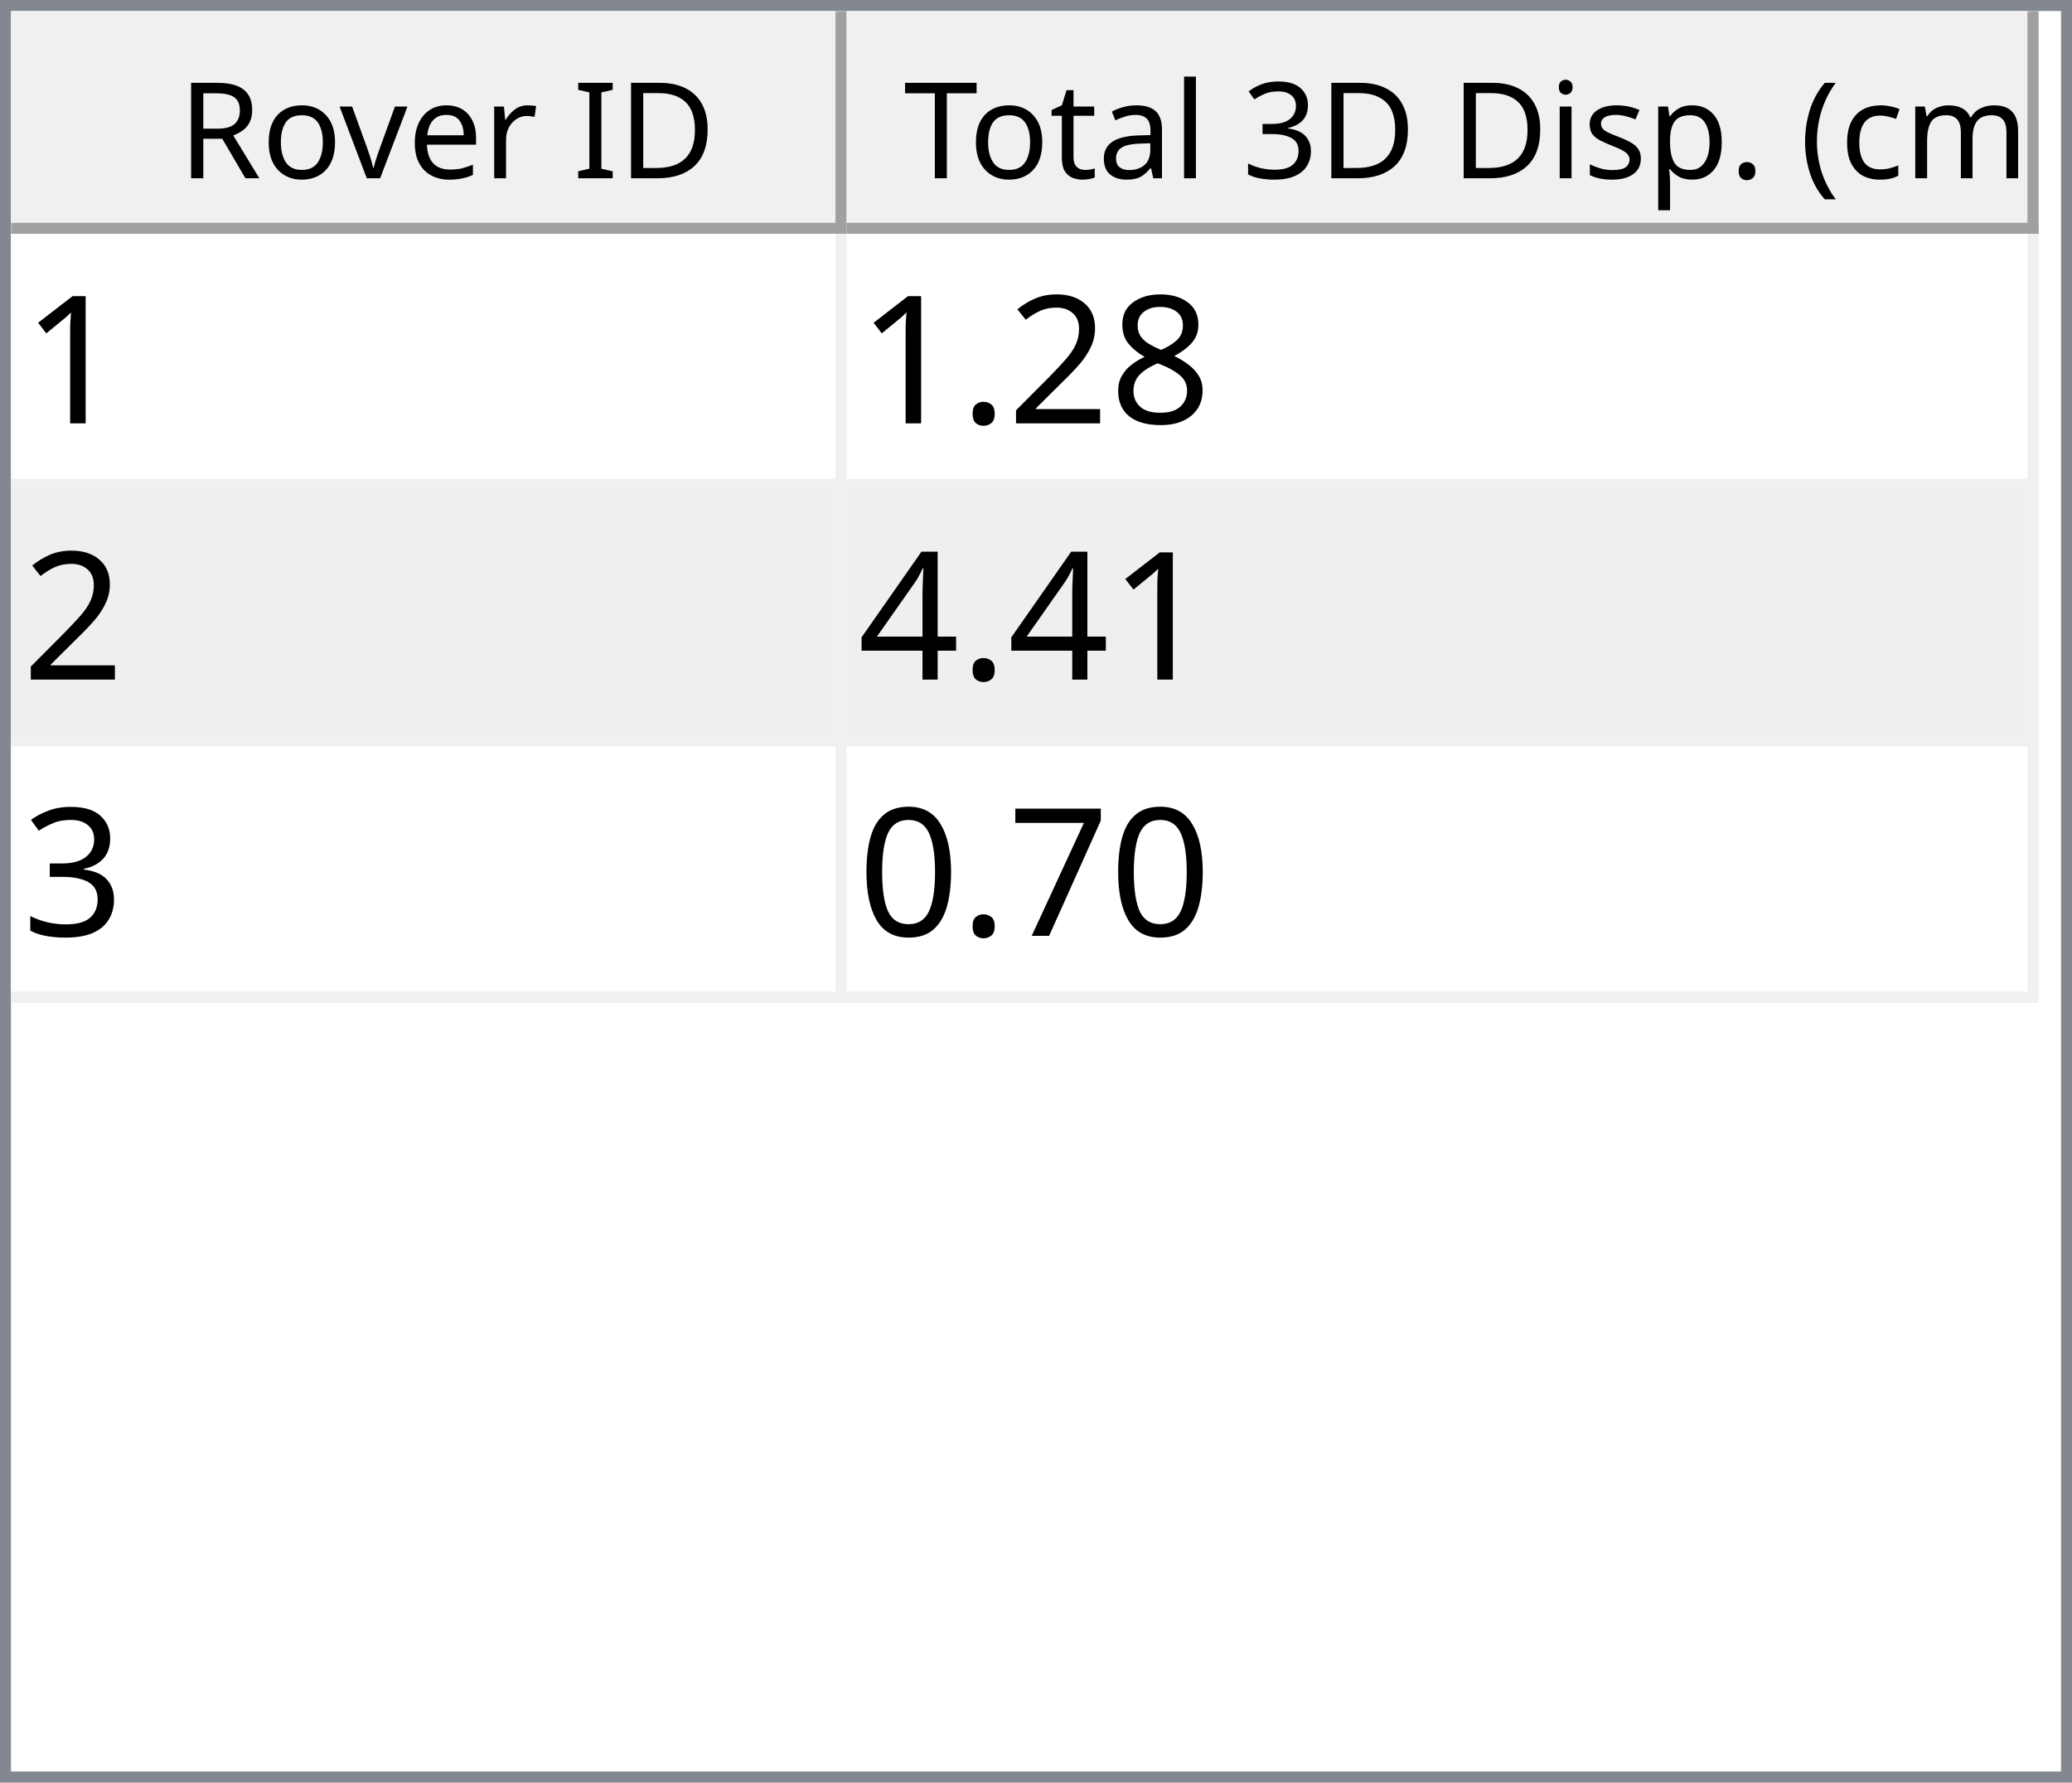
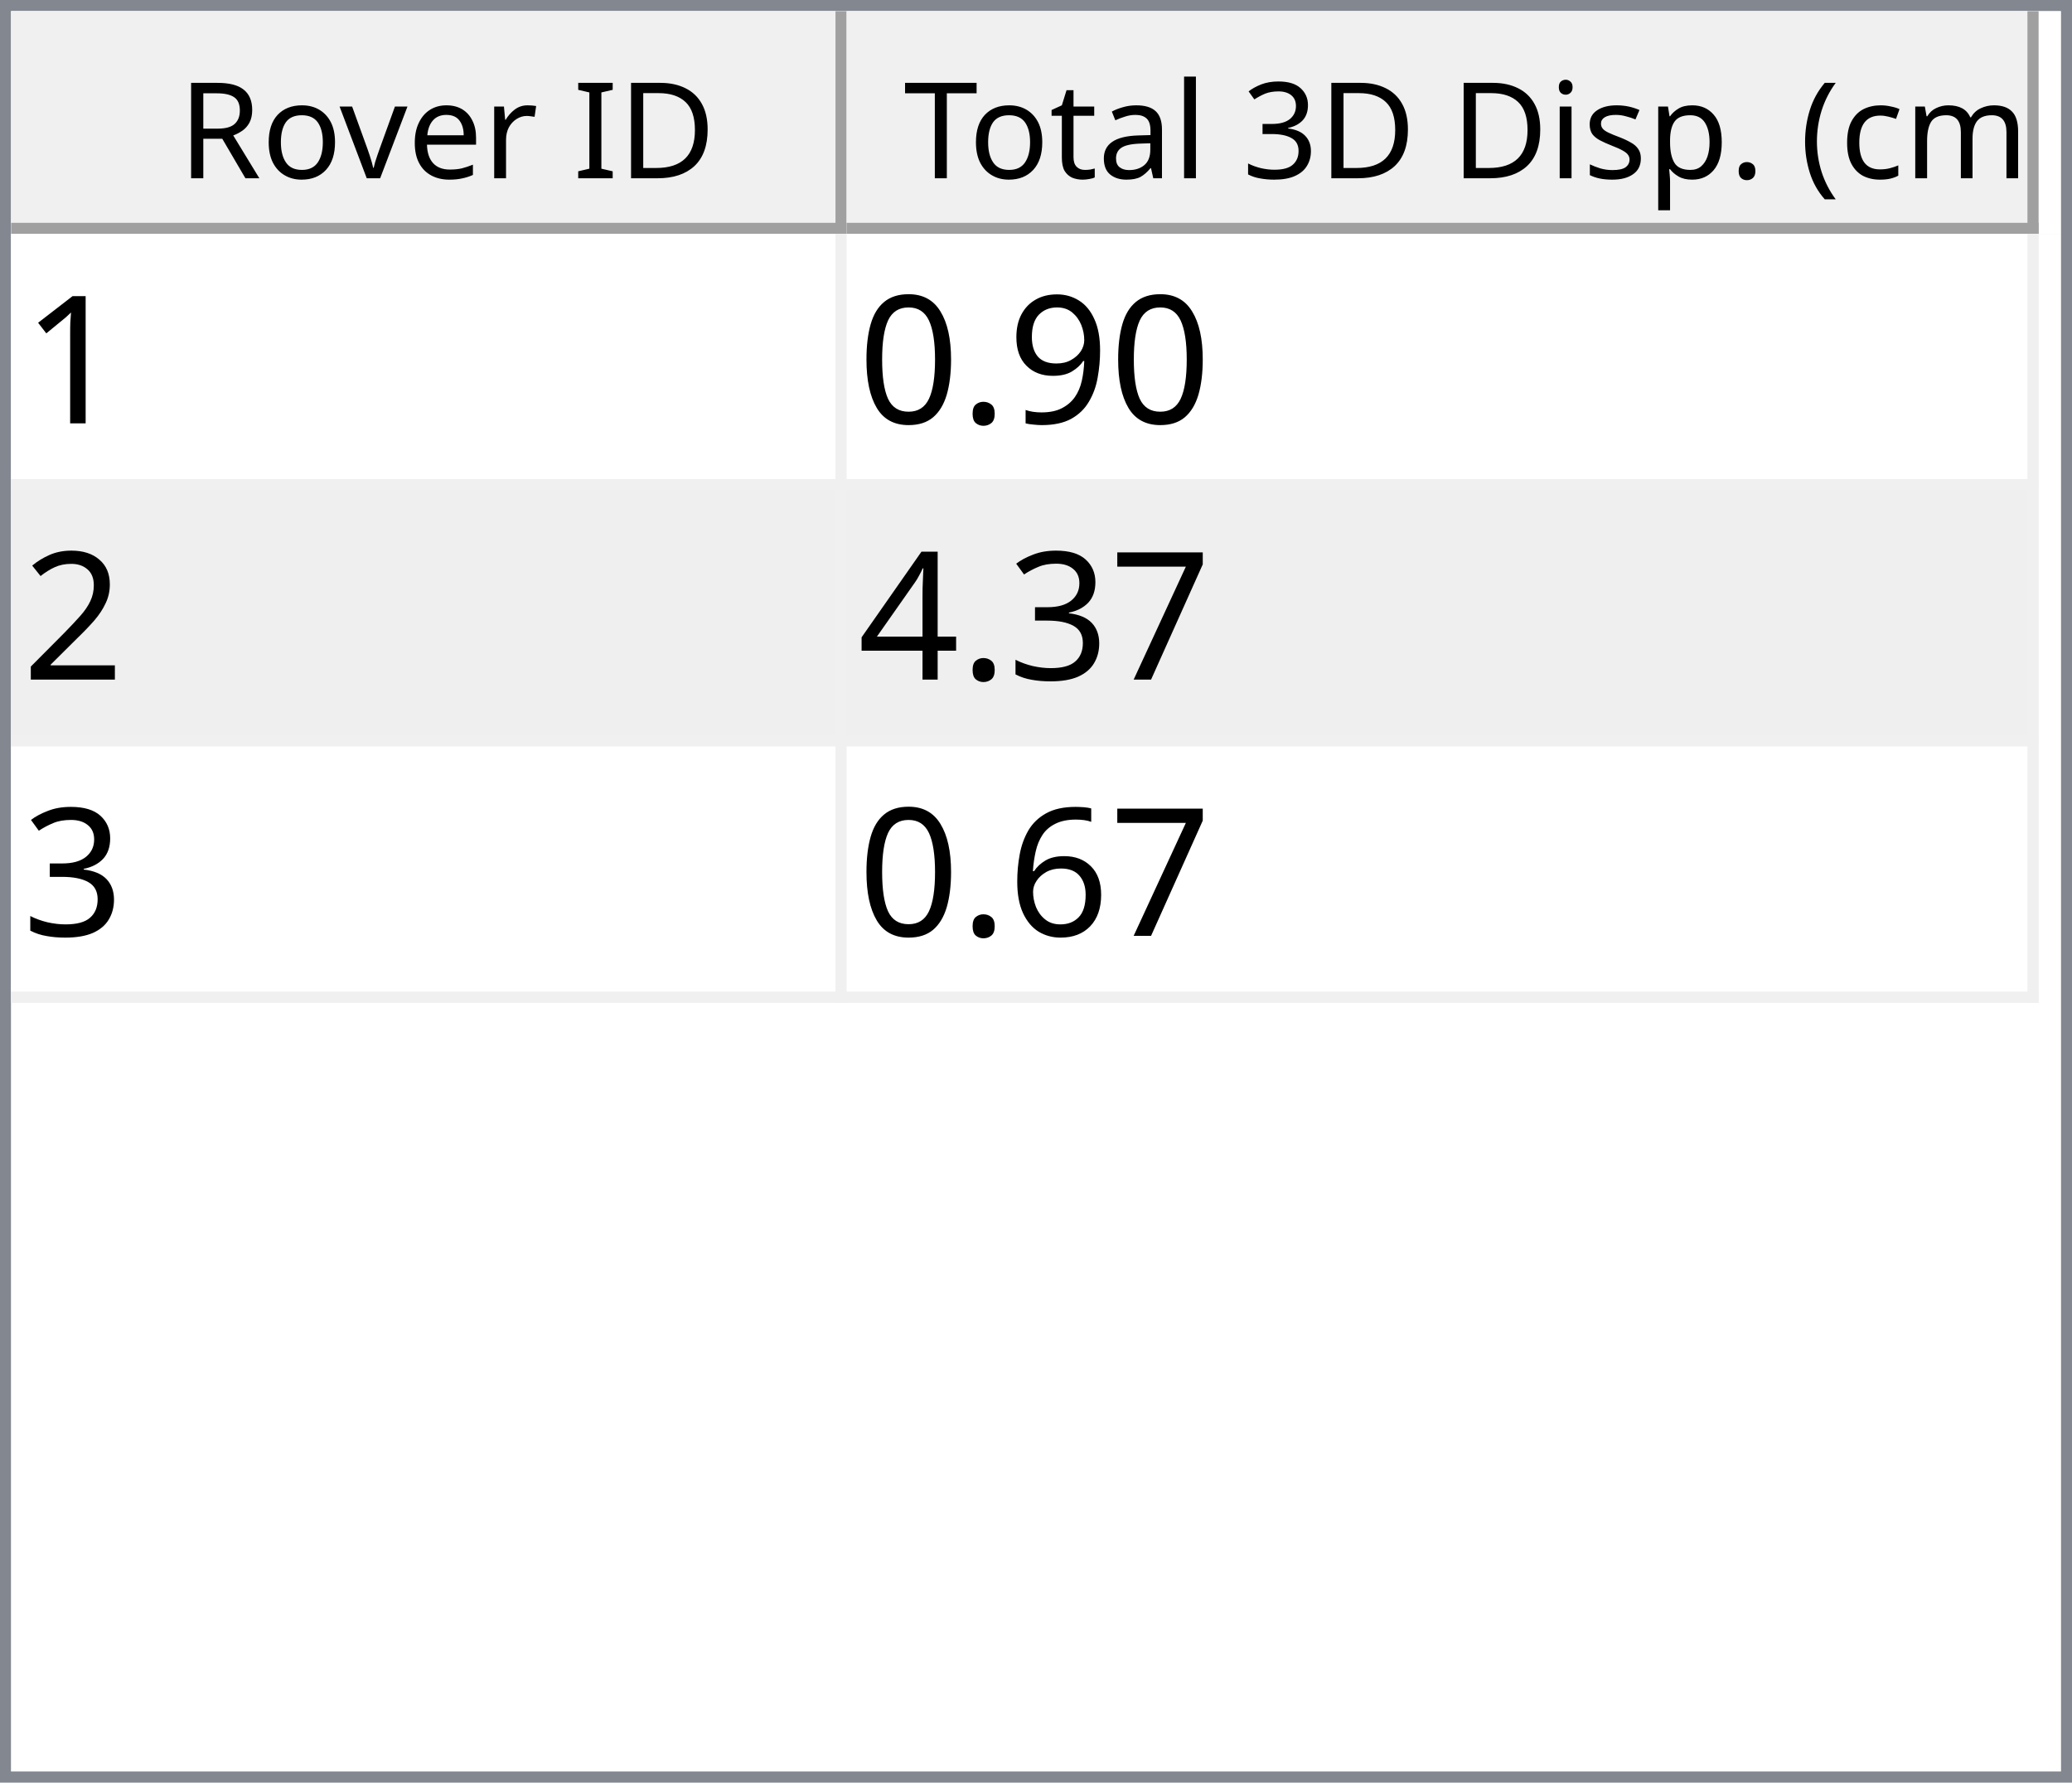
<svg xmlns="http://www.w3.org/2000/svg" style="fill-opacity:1; color-rendering:auto; color-interpolation:auto; text-rendering:auto; stroke:black; stroke-linecap:square; stroke-miterlimit:10; shape-rendering:auto; stroke-opacity:1; fill:black; stroke-dasharray:none; font-weight:normal; stroke-width:1; font-family:'Dialog'; font-style:normal; stroke-linejoin:miter; font-size:12px; stroke-dashoffset:0; image-rendering:auto;" width="186" height="160">
  <defs id="genericDefs" />
  <g>
    <defs id="defs1">
      <clipPath clipPathUnits="userSpaceOnUse" id="clipPath1">
        <path d="M0 0 L186 0 L186 160 L0 160 L0 0 Z" />
      </clipPath>
      <clipPath clipPathUnits="userSpaceOnUse" id="clipPath2">
        <path d="M0 0 L0 160 L186 160 L186 0 Z" />
      </clipPath>
      <clipPath clipPathUnits="userSpaceOnUse" id="clipPath3">
        <path d="M0 0 L0 20 L184 20 L184 0 Z" />
      </clipPath>
      <clipPath clipPathUnits="userSpaceOnUse" id="clipPath4">
        <path d="M0 0 L0 20 L75 20 L75 0 Z" />
      </clipPath>
      <clipPath clipPathUnits="userSpaceOnUse" id="clipPath5">
        <path d="M1 1 L1 19 L74 19 L74 1 Z" />
      </clipPath>
      <clipPath clipPathUnits="userSpaceOnUse" id="clipPath6">
        <path d="M0 0 L0 18 L73 18 L73 0 Z" />
      </clipPath>
      <clipPath clipPathUnits="userSpaceOnUse" id="clipPath7">
        <path d="M-0.5 -0.5 L-0.5 19.5 L74.5 19.5 L74.5 -0.5 Z" />
      </clipPath>
      <clipPath clipPathUnits="userSpaceOnUse" id="clipPath8">
        <path d="M0 0 L0 20 L107 20 L107 0 Z" />
      </clipPath>
      <clipPath clipPathUnits="userSpaceOnUse" id="clipPath9">
        <path d="M1 1 L1 19 L106 19 L106 1 Z" />
      </clipPath>
      <clipPath clipPathUnits="userSpaceOnUse" id="clipPath10">
        <path d="M0 0 L0 18 L105 18 L105 0 Z" />
      </clipPath>
      <clipPath clipPathUnits="userSpaceOnUse" id="clipPath11">
        <path d="M-0.5 -0.5 L-0.5 19.5 L106.5 19.5 L106.5 -0.5 Z" />
      </clipPath>
      <clipPath clipPathUnits="userSpaceOnUse" id="clipPath12">
        <path d="M0 0 L0 138 L184 138 L184 0 Z" />
      </clipPath>
      <clipPath clipPathUnits="userSpaceOnUse" id="clipPath13">
        <path d="M0 0 L0 69 L182 69 L182 0 Z" />
      </clipPath>
      <clipPath clipPathUnits="userSpaceOnUse" id="clipPath14">
        <path d="M-0.5 -0.5 L-0.5 68.5 L181.5 68.5 L181.5 -0.5 Z" />
      </clipPath>
      <clipPath clipPathUnits="userSpaceOnUse" id="clipPath15">
        <path d="M0 0 L0 22 L74 22 L74 0 Z" />
      </clipPath>
      <clipPath clipPathUnits="userSpaceOnUse" id="clipPath16">
        <path d="M0 0 L0 22 L106 22 L106 0 Z" />
      </clipPath>
      <font horiz-adv-x="64.551" id="font1">
        <font-face ascent="107.91" descent="25.098" units-per-em="100" style="font-style:normal; font-family:Segoe UI; font-weight:normal;" />
        <missing-glyph horiz-adv-x="64.551" d="M8.109 0 L8.109 68.266 L56.453 68.266 L56.453 0 L8.109 0 ZM15.328 7.234 L49.219 7.234 L49.219 61.031 L15.328 61.031 L15.328 7.234 Z" />
        <glyph unicode="D" horiz-adv-x="70.117" d="M9.188 0 L9.188 70.016 L28.516 70.016 Q65.531 70.016 65.531 35.891 Q65.531 19.672 55.25 9.836 Q44.969 0 27.734 0 L9.188 0 ZM17.391 62.594 L17.391 7.422 L27.828 7.422 Q41.609 7.422 49.273 14.797 Q56.938 22.172 56.938 35.688 Q56.938 62.594 28.328 62.594 L17.391 62.594 Z" />
        <glyph unicode="I" horiz-adv-x="26.611" d="M17.391 0 L9.188 0 L9.188 70.016 L17.391 70.016 L17.391 0 Z" />
        <glyph unicode=" " horiz-adv-x="27.393" d="" />
        <glyph unicode="r" horiz-adv-x="34.766" d="M34.188 41.891 Q32.078 43.5 28.125 43.5 Q23 43.5 19.555 38.672 Q16.109 33.844 16.109 25.484 L16.109 0 L8.109 0 L8.109 50 L16.109 50 L16.109 39.703 L16.312 39.703 Q18.016 44.969 21.531 47.922 Q25.047 50.875 29.391 50.875 Q32.516 50.875 34.188 50.203 L34.188 41.891 Z" />
        <glyph unicode="e" horiz-adv-x="52.295" d="M48.297 23 L12.984 23 Q13.188 14.656 17.484 10.109 Q21.781 5.562 29.297 5.562 Q37.75 5.562 44.828 11.141 L44.828 3.609 Q38.234 -1.172 27.391 -1.172 Q16.797 -1.172 10.742 5.641 Q4.688 12.453 4.688 24.812 Q4.688 36.469 11.305 43.82 Q17.922 51.172 27.734 51.172 Q37.547 51.172 42.922 44.828 Q48.297 38.484 48.297 27.203 L48.297 23 ZM40.094 29.781 Q40.047 36.719 36.75 40.578 Q33.453 44.438 27.594 44.438 Q21.922 44.438 17.969 40.383 Q14.016 36.328 13.094 29.781 L40.094 29.781 Z" />
        <glyph unicode="v" horiz-adv-x="47.9" d="M47.406 50 L27.484 0 L19.625 0 L0.688 50 L9.469 50 L22.172 13.672 Q23.578 9.672 23.922 6.688 L24.125 6.688 Q24.609 10.453 25.688 13.484 L38.969 50 L47.406 50 Z" />
        <glyph unicode="o" horiz-adv-x="58.594" d="M29 -1.172 Q17.922 -1.172 11.305 5.836 Q4.688 12.844 4.688 24.422 Q4.688 37.016 11.57 44.094 Q18.453 51.172 30.172 51.172 Q41.359 51.172 47.633 44.289 Q53.906 37.406 53.906 25.203 Q53.906 13.234 47.141 6.031 Q40.375 -1.172 29 -1.172 ZM29.594 44.438 Q21.875 44.438 17.383 39.188 Q12.891 33.938 12.891 24.703 Q12.891 15.828 17.43 10.695 Q21.969 5.562 29.594 5.562 Q37.359 5.562 41.531 10.594 Q45.703 15.625 45.703 24.906 Q45.703 34.281 41.531 39.359 Q37.359 44.438 29.594 44.438 Z" />
        <glyph unicode="R" horiz-adv-x="59.814" d="M59.375 0 L49.609 0 L37.891 19.625 Q36.281 22.359 34.766 24.289 Q33.25 26.219 31.664 27.438 Q30.078 28.656 28.25 29.219 Q26.422 29.781 24.125 29.781 L17.391 29.781 L17.391 0 L9.188 0 L9.188 70.016 L30.078 70.016 Q34.672 70.016 38.555 68.867 Q42.438 67.719 45.289 65.375 Q48.141 63.031 49.758 59.547 Q51.375 56.062 51.375 51.375 Q51.375 47.703 50.273 44.656 Q49.172 41.609 47.148 39.211 Q45.125 36.812 42.266 35.133 Q39.406 33.453 35.844 32.516 L35.844 32.328 Q37.594 31.547 38.891 30.547 Q40.188 29.547 41.359 28.18 Q42.531 26.812 43.68 25.078 Q44.828 23.344 46.234 21.047 L59.375 0 ZM17.391 62.594 L17.391 37.203 L28.516 37.203 Q31.594 37.203 34.203 38.133 Q36.812 39.062 38.719 40.797 Q40.625 42.531 41.703 45.047 Q42.781 47.562 42.781 50.688 Q42.781 56.297 39.141 59.445 Q35.5 62.594 28.609 62.594 L17.391 62.594 Z" />
        <glyph unicode=")" horiz-adv-x="30.176" d="M8.297 -15.922 L1.172 -15.922 Q16.406 2.344 16.406 26.812 Q16.406 51.469 1.078 70.016 L8.297 70.016 Q23.531 52.156 23.531 26.703 Q23.531 1.375 8.297 -15.922 Z" />
        <glyph unicode="m" horiz-adv-x="86.133" d="M79.109 0 L71.094 0 L71.094 28.719 Q71.094 37.016 68.531 40.727 Q65.969 44.438 59.906 44.438 Q54.781 44.438 51.195 39.75 Q47.609 35.062 47.609 28.516 L47.609 0 L39.594 0 L39.594 29.688 Q39.594 44.438 28.219 44.438 Q22.953 44.438 19.531 40.016 Q16.109 35.594 16.109 28.516 L16.109 0 L8.109 0 L8.109 50 L16.109 50 L16.109 42.094 L16.312 42.094 Q21.625 51.172 31.844 51.172 Q36.969 51.172 40.773 48.312 Q44.578 45.453 46 40.828 Q51.562 51.172 62.594 51.172 Q79.109 51.172 79.109 30.812 L79.109 0 Z" />
        <glyph unicode="c" horiz-adv-x="46.191" d="M42.188 2.297 Q36.422 -1.172 28.516 -1.172 Q17.828 -1.172 11.258 5.789 Q4.688 12.75 4.688 23.828 Q4.688 36.188 11.766 43.68 Q18.844 51.172 30.672 51.172 Q37.25 51.172 42.281 48.734 L42.281 40.531 Q36.719 44.438 30.375 44.438 Q22.703 44.438 17.797 38.945 Q12.891 33.453 12.891 24.516 Q12.891 15.719 17.508 10.641 Q22.125 5.562 29.891 5.562 Q36.422 5.562 42.188 9.906 L42.188 2.297 Z" />
        <glyph unicode="(" horiz-adv-x="30.176" d="M29.109 -15.922 L21.969 -15.922 Q6.844 1.375 6.844 26.703 Q6.844 52.156 21.969 70.016 L29.203 70.016 Q13.875 51.469 13.875 26.812 Q13.875 2.344 29.109 -15.922 Z" />
        <glyph unicode="." horiz-adv-x="21.68" d="M10.891 -1.078 Q8.641 -1.078 7.055 0.539 Q5.469 2.156 5.469 4.391 Q5.469 6.641 7.055 8.273 Q8.641 9.906 10.891 9.906 Q13.188 9.906 14.797 8.273 Q16.406 6.641 16.406 4.391 Q16.406 2.156 14.797 0.539 Q13.188 -1.078 10.891 -1.078 Z" />
        <glyph unicode="p" horiz-adv-x="58.789" d="M16.312 7.234 L16.109 7.234 L16.109 -23 L8.109 -23 L8.109 50 L16.109 50 L16.109 41.219 L16.312 41.219 Q22.219 51.172 33.594 51.172 Q43.266 51.172 48.688 44.461 Q54.109 37.75 54.109 26.469 Q54.109 13.922 48 6.375 Q41.891 -1.172 31.297 -1.172 Q21.578 -1.172 16.312 7.234 ZM16.109 27.391 L16.109 20.406 Q16.109 14.203 20.141 9.883 Q24.172 5.562 30.375 5.562 Q37.641 5.562 41.773 11.133 Q45.906 16.703 45.906 26.609 Q45.906 34.969 42.047 39.703 Q38.188 44.438 31.594 44.438 Q24.609 44.438 20.359 39.578 Q16.109 34.719 16.109 27.391 Z" />
        <glyph unicode="s" horiz-adv-x="42.432" d="M5.078 1.812 L5.078 10.406 Q11.625 5.562 19.484 5.562 Q30.031 5.562 30.031 12.594 Q30.031 14.594 29.125 15.992 Q28.219 17.391 26.68 18.461 Q25.141 19.531 23.07 20.383 Q21 21.234 18.609 22.172 Q15.281 23.484 12.766 24.828 Q10.25 26.172 8.57 27.859 Q6.891 29.547 6.031 31.695 Q5.172 33.844 5.172 36.719 Q5.172 40.234 6.789 42.945 Q8.406 45.656 11.086 47.484 Q13.766 49.312 17.211 50.242 Q20.656 51.172 24.312 51.172 Q30.812 51.172 35.938 48.922 L35.938 40.828 Q30.422 44.438 23.25 44.438 Q21 44.438 19.195 43.922 Q17.391 43.406 16.094 42.477 Q14.797 41.547 14.086 40.258 Q13.375 38.969 13.375 37.406 Q13.375 35.453 14.086 34.133 Q14.797 32.812 16.164 31.789 Q17.531 30.766 19.484 29.938 Q21.438 29.109 23.922 28.125 Q27.25 26.859 29.883 25.516 Q32.516 24.172 34.375 22.484 Q36.234 20.797 37.234 18.602 Q38.234 16.406 38.234 13.375 Q38.234 9.672 36.602 6.938 Q34.969 4.203 32.234 2.398 Q29.5 0.594 25.93 -0.289 Q22.359 -1.172 18.453 -1.172 Q10.75 -1.172 5.078 1.812 Z" />
        <glyph unicode="i" horiz-adv-x="24.219" d="M12.203 62.703 Q10.062 62.703 8.547 64.164 Q7.031 65.625 7.031 67.875 Q7.031 70.125 8.547 71.609 Q10.062 73.094 12.203 73.094 Q14.406 73.094 15.945 71.609 Q17.484 70.125 17.484 67.875 Q17.484 65.719 15.945 64.211 Q14.406 62.703 12.203 62.703 ZM16.109 0 L8.109 0 L8.109 50 L16.109 50 L16.109 0 Z" />
        <glyph unicode="3" horiz-adv-x="53.906" d="M46.531 19.828 Q46.531 15.094 44.75 11.211 Q42.969 7.328 39.719 4.57 Q36.469 1.812 31.93 0.297 Q27.391 -1.219 21.922 -1.219 Q11.922 -1.219 6 2.594 L6 11.188 Q13.094 5.609 22.219 5.609 Q25.875 5.609 28.828 6.539 Q31.781 7.469 33.906 9.227 Q36.031 10.984 37.18 13.477 Q38.328 15.969 38.328 19.094 Q38.328 32.812 18.797 32.812 L12.984 32.812 L12.984 39.594 L18.5 39.594 Q35.797 39.594 35.797 52.484 Q35.797 64.406 22.609 64.406 Q15.188 64.406 8.688 59.422 L8.688 67.188 Q15.375 71.188 24.609 71.188 Q29 71.188 32.57 69.969 Q36.141 68.75 38.68 66.555 Q41.219 64.359 42.609 61.281 Q44 58.203 44 54.5 Q44 40.672 30.031 36.719 L30.031 36.531 Q33.594 36.141 36.625 34.797 Q39.656 33.453 41.852 31.305 Q44.047 29.156 45.289 26.25 Q46.531 23.344 46.531 19.828 Z" />
        <glyph unicode="l" horiz-adv-x="24.219" d="M16.109 0 L8.109 0 L8.109 74.031 L16.109 74.031 L16.109 0 Z" />
        <glyph unicode="a" horiz-adv-x="50.879" d="M43.891 0 L35.891 0 L35.891 7.812 L35.688 7.812 Q30.469 -1.172 20.312 -1.172 Q12.844 -1.172 8.617 2.781 Q4.391 6.734 4.391 13.281 Q4.391 27.297 20.906 29.594 L35.891 31.688 Q35.891 44.438 25.594 44.438 Q16.547 44.438 9.281 38.281 L9.281 46.484 Q16.656 51.172 26.266 51.172 Q43.891 51.172 43.891 32.516 L43.891 0 ZM35.891 25.297 L23.828 23.641 Q18.266 22.859 15.43 20.875 Q12.594 18.891 12.594 13.875 Q12.594 10.203 15.211 7.883 Q17.828 5.562 22.172 5.562 Q28.125 5.562 32.008 9.742 Q35.891 13.922 35.891 20.312 L35.891 25.297 Z" />
        <glyph unicode="t" horiz-adv-x="33.887" d="M31.297 0.484 Q28.469 -1.078 23.828 -1.078 Q10.688 -1.078 10.688 13.578 L10.688 43.172 L2.094 43.172 L2.094 50 L10.688 50 L10.688 62.203 L18.703 64.797 L18.703 50 L31.297 50 L31.297 43.172 L18.703 43.172 L18.703 14.984 Q18.703 9.969 20.414 7.82 Q22.125 5.672 26.078 5.672 Q29.109 5.672 31.297 7.328 L31.297 0.484 Z" />
        <glyph unicode="T" horiz-adv-x="52.393" d="M50.594 62.594 L30.375 62.594 L30.375 0 L22.172 0 L22.172 62.594 L2 62.594 L2 70.016 L50.594 70.016 L50.594 62.594 Z" />
      </font>
      <font horiz-adv-x="75.0" id="font2">
        <font-face ascent="100.537" descent="21.973" units-per-em="100" style="font-style:normal; font-family:sans-serif; font-weight:normal;" />
        <missing-glyph horiz-adv-x="75.0" d="M12.5 0 L12.5 62.5 L62.5 62.5 L62.5 0 L12.5 0 ZM14.062 1.562 L60.938 1.562 L60.938 60.938 L14.062 60.938 L14.062 1.562 Z" />
        <glyph unicode="1" horiz-adv-x="55.615" d="M37.25 0 L28.469 0 L28.469 56 Q25.297 52.984 20.141 49.953 Q14.984 46.922 10.891 45.406 L10.891 53.906 Q18.266 57.375 23.781 62.305 Q29.297 67.234 31.594 71.875 L37.25 71.875 L37.25 0 Z" />
-         <glyph unicode="8" horiz-adv-x="55.615" d="M17.672 38.812 Q12.203 40.828 9.57 44.539 Q6.938 48.25 6.938 53.422 Q6.938 61.234 12.555 66.555 Q18.172 71.875 27.484 71.875 Q36.859 71.875 42.578 66.43 Q48.297 60.984 48.297 53.172 Q48.297 48.188 45.68 44.508 Q43.062 40.828 37.75 38.812 Q44.344 36.672 47.781 31.883 Q51.219 27.094 51.219 20.453 Q51.219 11.281 44.727 5.031 Q38.234 -1.219 27.641 -1.219 Q17.047 -1.219 10.547 5.055 Q4.047 11.328 4.047 20.703 Q4.047 27.688 7.594 32.398 Q11.141 37.109 17.672 38.812 ZM15.922 53.719 Q15.922 48.641 19.195 45.414 Q22.469 42.188 27.688 42.188 Q32.766 42.188 36.016 45.383 Q39.266 48.578 39.266 53.219 Q39.266 58.062 35.914 61.359 Q32.562 64.656 27.594 64.656 Q22.562 64.656 19.242 61.43 Q15.922 58.203 15.922 53.719 ZM13.094 20.656 Q13.094 16.891 14.875 13.375 Q16.656 9.859 20.172 7.93 Q23.688 6 27.734 6 Q34.031 6 38.133 10.055 Q42.234 14.109 42.234 20.359 Q42.234 26.703 38.016 30.859 Q33.797 35.016 27.438 35.016 Q21.234 35.016 17.164 30.914 Q13.094 26.812 13.094 20.656 Z" />
+         <glyph unicode="9" horiz-adv-x="55.615" d="M5.469 16.547 L13.922 17.328 Q14.984 11.375 18.016 8.688 Q21.047 6 25.781 6 Q29.828 6 32.883 7.859 Q35.938 9.719 37.891 12.82 Q39.844 15.922 41.164 21.195 Q42.484 26.469 42.484 31.938 Q42.484 32.516 42.438 33.688 Q39.797 29.5 35.234 26.883 Q30.672 24.266 25.344 24.266 Q16.453 24.266 10.305 30.711 Q4.156 37.156 4.156 47.703 Q4.156 58.594 10.578 65.234 Q17 71.875 26.656 71.875 Q33.641 71.875 39.43 68.117 Q45.219 64.359 48.219 57.398 Q51.219 50.438 51.219 37.25 Q51.219 23.531 48.242 15.406 Q45.266 7.281 39.383 3.031 Q33.5 -1.219 25.594 -1.219 Q17.188 -1.219 11.867 3.445 Q6.547 8.109 5.469 16.547 ZM41.453 48.141 Q41.453 55.719 37.43 60.156 Q33.406 64.594 27.734 64.594 Q21.875 64.594 17.531 59.812 Q13.188 55.031 13.188 47.406 Q13.188 40.578 17.312 36.305 Q21.438 32.031 27.484 32.031 Q33.594 32.031 37.523 36.305 Q41.453 40.578 41.453 48.141 Z" />
+         <glyph unicode="." horiz-adv-x="27.783" d="M9.078 0 L9.078 10.016 L19.094 10.016 L19.094 0 L9.078 0 Z" />
+         <glyph unicode="0" horiz-adv-x="55.615" d="M4.156 35.297 Q4.156 48 6.766 55.742 Q9.375 63.484 14.523 67.68 Q19.672 71.875 27.484 71.875 Q33.25 71.875 37.594 69.555 Q41.938 67.234 44.773 62.867 Q47.609 58.5 49.219 52.227 Q50.828 45.953 50.828 35.297 Q50.828 22.703 48.242 14.969 Q45.656 7.234 40.508 3.008 Q35.359 -1.219 27.484 -1.219 Q17.141 -1.219 11.234 6.203 Q4.156 15.141 4.156 35.297 ZM13.188 35.297 Q13.188 17.672 17.312 11.836 Q21.438 6 27.484 6 Q33.547 6 37.672 11.859 Q41.797 17.719 41.797 35.297 Q41.797 52.984 37.672 58.789 Q33.547 64.594 27.391 64.594 Q21.344 64.594 17.719 59.469 Q13.188 52.938 13.188 35.297 Z" />
        <glyph unicode="2" horiz-adv-x="55.615" d="M50.344 8.453 L50.344 0 L3.031 0 Q2.938 3.172 4.047 6.109 Q5.859 10.938 9.836 15.625 Q13.812 20.312 21.344 26.469 Q33.016 36.031 37.117 41.625 Q41.219 47.219 41.219 52.203 Q41.219 57.422 37.477 61.008 Q33.734 64.594 27.734 64.594 Q21.391 64.594 17.578 60.789 Q13.766 56.984 13.719 50.25 L4.688 51.172 Q5.609 61.281 11.664 66.578 Q17.719 71.875 27.938 71.875 Q38.234 71.875 44.242 66.164 Q50.25 60.453 50.25 52 Q50.25 47.703 48.492 43.555 Q46.734 39.406 42.656 34.812 Q38.578 30.219 29.109 22.219 Q21.188 15.578 18.945 13.211 Q16.703 10.844 15.234 8.453 L50.344 8.453 Z" />
-         <glyph unicode="." horiz-adv-x="27.783" d="M9.078 0 L9.078 10.016 L19.094 10.016 L19.094 0 L9.078 0 Z" />
+         <glyph unicode="7" horiz-adv-x="55.615" d="M4.734 62.203 L4.734 70.656 L51.078 70.656 L51.078 63.812 Q44.234 56.547 37.523 44.484 Q30.812 32.422 27.156 19.672 Q24.516 10.688 23.781 0 L14.75 0 Q14.891 8.453 18.062 20.414 Q21.234 32.375 27.172 43.484 Q33.109 54.594 39.797 62.203 L4.734 62.203 Z" />
+         <glyph unicode="3" horiz-adv-x="55.615" d="M4.203 18.891 L12.984 20.062 Q14.5 12.594 18.141 9.297 Q21.781 6 27 6 Q33.203 6 37.477 10.297 Q41.75 14.594 41.75 20.953 Q41.75 27 37.797 30.93 Q33.844 34.859 27.734 34.859 Q25.25 34.859 21.531 33.891 L22.516 41.609 Q23.391 41.5 23.922 41.5 Q29.547 41.5 34.039 44.43 Q38.531 47.359 38.531 53.469 Q38.531 58.297 35.258 61.477 Q31.984 64.656 26.812 64.656 Q21.688 64.656 18.266 61.43 Q14.844 58.203 13.875 51.766 L5.078 53.328 Q6.688 62.156 12.398 67.016 Q18.109 71.875 26.609 71.875 Q32.469 71.875 37.398 69.359 Q42.328 66.844 44.945 62.5 Q47.562 58.156 47.562 53.266 Q47.562 48.641 45.07 44.828 Q42.578 41.016 37.703 38.766 Q44.047 37.312 47.562 32.695 Q51.078 28.078 51.078 21.141 Q51.078 11.766 44.242 5.25 Q37.406 -1.266 26.953 -1.266 Q17.531 -1.266 11.305 4.352 Q5.078 9.969 4.203 18.891 Z" />
        <glyph unicode="4" horiz-adv-x="55.615" d="M32.328 0 L32.328 17.141 L1.266 17.141 L1.266 25.203 L33.938 71.578 L41.109 71.578 L41.109 25.203 L50.781 25.203 L50.781 17.141 L41.109 17.141 L41.109 0 L32.328 0 ZM32.328 25.203 L32.328 57.469 L9.906 25.203 L32.328 25.203 Z" />
-         <glyph unicode="3" horiz-adv-x="55.615" d="M4.203 18.891 L12.984 20.062 Q14.5 12.594 18.141 9.297 Q21.781 6 27 6 Q33.203 6 37.477 10.297 Q41.75 14.594 41.75 20.953 Q41.75 27 37.797 30.93 Q33.844 34.859 27.734 34.859 Q25.25 34.859 21.531 33.891 L22.516 41.609 Q23.391 41.5 23.922 41.5 Q29.547 41.5 34.039 44.43 Q38.531 47.359 38.531 53.469 Q38.531 58.297 35.258 61.477 Q31.984 64.656 26.812 64.656 Q21.688 64.656 18.266 61.43 Q14.844 58.203 13.875 51.766 L5.078 53.328 Q6.688 62.156 12.398 67.016 Q18.109 71.875 26.609 71.875 Q32.469 71.875 37.398 69.359 Q42.328 66.844 44.945 62.5 Q47.562 58.156 47.562 53.266 Q47.562 48.641 45.07 44.828 Q42.578 41.016 37.703 38.766 Q44.047 37.312 47.562 32.695 Q51.078 28.078 51.078 21.141 Q51.078 11.766 44.242 5.25 Q37.406 -1.266 26.953 -1.266 Q17.531 -1.266 11.305 4.352 Q5.078 9.969 4.203 18.891 Z" />
-         <glyph unicode="7" horiz-adv-x="55.615" d="M4.734 62.203 L4.734 70.656 L51.078 70.656 L51.078 63.812 Q44.234 56.547 37.523 44.484 Q30.812 32.422 27.156 19.672 Q24.516 10.688 23.781 0 L14.75 0 Q14.891 8.453 18.062 20.414 Q21.234 32.375 27.172 43.484 Q33.109 54.594 39.797 62.203 L4.734 62.203 Z" />
-         <glyph unicode="0" horiz-adv-x="55.615" d="M4.156 35.297 Q4.156 48 6.766 55.742 Q9.375 63.484 14.523 67.68 Q19.672 71.875 27.484 71.875 Q33.25 71.875 37.594 69.555 Q41.938 67.234 44.773 62.867 Q47.609 58.5 49.219 52.227 Q50.828 45.953 50.828 35.297 Q50.828 22.703 48.242 14.969 Q45.656 7.234 40.508 3.008 Q35.359 -1.219 27.484 -1.219 Q17.141 -1.219 11.234 6.203 Q4.156 15.141 4.156 35.297 ZM13.188 35.297 Q13.188 17.672 17.312 11.836 Q21.438 6 27.484 6 Q33.547 6 37.672 11.859 Q41.797 17.719 41.797 35.297 Q41.797 52.984 37.672 58.789 Q33.547 64.594 27.391 64.594 Q21.344 64.594 17.719 59.469 Q13.188 52.938 13.188 35.297 Z" />
+         <glyph unicode="6" horiz-adv-x="55.615" d="M49.75 54.047 L41.016 53.375 Q39.844 58.547 37.703 60.891 Q34.125 64.656 28.906 64.656 Q24.703 64.656 21.531 62.312 Q17.391 59.281 14.992 53.469 Q12.594 47.656 12.5 36.922 Q15.672 41.75 20.266 44.094 Q24.859 46.438 29.891 46.438 Q38.672 46.438 44.852 39.969 Q51.031 33.5 51.031 23.25 Q51.031 16.5 48.125 10.719 Q45.219 4.938 40.141 1.859 Q35.062 -1.219 28.609 -1.219 Q17.625 -1.219 10.695 6.859 Q3.766 14.938 3.766 33.5 Q3.766 54.25 11.422 63.672 Q18.109 71.875 29.438 71.875 Q37.891 71.875 43.289 67.141 Q48.688 62.406 49.75 54.047 ZM13.875 23.188 Q13.875 18.656 15.797 14.508 Q17.719 10.359 21.188 8.18 Q24.656 6 28.469 6 Q34.031 6 38.039 10.492 Q42.047 14.984 42.047 22.703 Q42.047 30.125 38.086 34.398 Q34.125 38.672 28.125 38.672 Q22.172 38.672 18.023 34.398 Q13.875 30.125 13.875 23.188 Z" />
      </font>
    </defs>
    <g style="fill:white; stroke:white;">
      <rect x="0" y="0" width="186" style="clip-path:url(#clipPath1); stroke:none;" height="160" />
    </g>
    <g style="fill:white; text-rendering:optimizeSpeed; color-rendering:optimizeSpeed; image-rendering:optimizeSpeed; shape-rendering:crispEdges; stroke:white; color-interpolation:sRGB;">
      <rect x="0" width="186" height="160" y="0" style="stroke:none;" />
      <path style="stroke:none;" d="M0 160 L186 160 L186 0 L0 0 Z" />
    </g>
    <g style="fill:rgb(240,240,240); font-family:'Segoe UI'; stroke:rgb(240,240,240);">
      <rect x="0" y="0" width="186" style="clip-path:url(#clipPath2); stroke:none;" height="160" />
    </g>
    <g style="fill:rgb(130,135,144); font-family:'Segoe UI'; stroke:rgb(130,135,144);">
      <path d="M0 0 L186 0 L186 160 L0 160 L0 0 ZM1 1 L185 1 L185 159 L1 159 L1 1 Z" style="fill-rule:evenodd; clip-path:url(#clipPath2); stroke:none;" />
    </g>
    <g style="fill:white; font-family:'Segoe UI'; stroke:white;" transform="translate(1,1)">
      <rect x="0" y="0" width="184" style="clip-path:url(#clipPath3); stroke:none;" height="20" />
    </g>
    <g style="fill:rgb(240,240,240); font-family:'Segoe UI'; stroke:rgb(240,240,240);" transform="translate(1,1)">
      <rect x="0" y="0" width="75" style="clip-path:url(#clipPath4); stroke:none;" height="20" />
    </g>
    <g style="font-family:'Segoe UI';" transform="translate(2,2)">
      <text x="14" xml:space="preserve" y="14" style="clip-path:url(#clipPath6); stroke:none;">Rover ID</text>
    </g>
    <g style="fill:rgb(160,160,160); font-family:'Segoe UI'; stroke:rgb(160,160,160); stroke-linejoin:bevel;" transform="translate(1.5,1.5)">
      <line x1="74" x2="74" y1="0" style="fill:none; clip-path:url(#clipPath7);" y2="19" />
    </g>
    <g style="fill:rgb(160,160,160); font-family:'Segoe UI'; stroke:rgb(160,160,160); stroke-linejoin:bevel;" transform="matrix(1,0,0,1,1,1) translate(0.5,0.5)">
      <line x1="0" x2="74" y1="19" style="fill:none; clip-path:url(#clipPath7);" y2="19" />
    </g>
    <g style="fill:rgb(240,240,240); font-family:'Segoe UI'; stroke:rgb(240,240,240);" transform="translate(76,1)">
      <rect x="0" y="0" width="107" style="clip-path:url(#clipPath8); stroke:none;" height="20" />
    </g>
    <g style="font-family:'Segoe UI';" transform="translate(77,2)">
      <text x="1" xml:space="preserve" y="14" style="clip-path:url(#clipPath10); stroke:none;"> Total 3D Disp. (cm)</text>
    </g>
    <g style="fill:rgb(160,160,160); font-family:'Segoe UI'; stroke:rgb(160,160,160); stroke-linejoin:bevel;" transform="translate(76.5,1.5)">
      <line x1="106" x2="106" y1="0" style="fill:none; clip-path:url(#clipPath11);" y2="19" />
    </g>
    <g style="fill:rgb(160,160,160); font-family:'Segoe UI'; stroke:rgb(160,160,160); stroke-linejoin:bevel;" transform="matrix(1,0,0,1,76,1) translate(0.5,0.5)">
      <line x1="0" x2="106" y1="19" style="fill:none; clip-path:url(#clipPath11);" y2="19" />
    </g>
    <g style="fill:white; font-family:'Segoe UI'; stroke:white;" transform="translate(1,21)">
      <rect x="0" y="0" width="184" style="clip-path:url(#clipPath12); stroke:none;" height="138" />
    </g>
    <g style="fill:rgb(240,240,240); font-size:16px; font-family:sans-serif; stroke:rgb(240,240,240);" transform="translate(1,21)">
      <rect x="0" y="0" width="182" style="clip-path:url(#clipPath13); stroke:none;" height="69" />
      <line transform="translate(0.5,0.5)" x1="0" x2="181" y1="22" style="clip-path:url(#clipPath14); fill:none; stroke-linejoin:bevel;" y2="22" />
    </g>
    <g transform="matrix(1,0,0,1,1,21) translate(0.5,0.5)" style="fill:rgb(240,240,240); font-size:16px; font-family:sans-serif; stroke:rgb(240,240,240); stroke-linejoin:bevel;">
      <line x1="0" x2="181" y1="45" style="fill:none; clip-path:url(#clipPath14);" y2="45" />
    </g>
    <g transform="matrix(1,0,0,1,1,21) translate(0.5,0.5)" style="fill:rgb(240,240,240); font-size:16px; font-family:sans-serif; stroke:rgb(240,240,240); stroke-linejoin:bevel;">
      <line x1="0" x2="181" y1="68" style="fill:none; clip-path:url(#clipPath14);" y2="68" />
    </g>
    <g transform="matrix(1,0,0,1,1,21) translate(0.5,0.5)" style="fill:rgb(240,240,240); font-size:16px; font-family:sans-serif; stroke:rgb(240,240,240); stroke-linejoin:bevel;">
      <line x1="74" x2="74" y1="0" style="fill:none; clip-path:url(#clipPath14);" y2="68" />
    </g>
    <g transform="matrix(1,0,0,1,1,21) translate(0.5,0.5)" style="fill:rgb(240,240,240); font-size:16px; font-family:sans-serif; stroke:rgb(240,240,240); stroke-linejoin:bevel;">
      <line x1="181" x2="181" y1="0" style="fill:none; clip-path:url(#clipPath14);" y2="68" />
    </g>
    <g style="fill:white; font-size:16px; font-family:sans-serif; stroke:white;" transform="matrix(1,0,0,1,1,21)">
      <rect x="0" y="0" width="74" style="clip-path:url(#clipPath15); stroke:none;" height="22" />
      <text x="1" y="17" style="fill:black; clip-path:url(#clipPath15); stroke:none;" xml:space="preserve">1</text>
    </g>
    <g style="fill:white; font-size:16px; font-family:sans-serif; stroke:white;" transform="matrix(1,0,0,1,1,21) translate(75,0)">
      <rect x="0" y="0" width="106" style="clip-path:url(#clipPath16); stroke:none;" height="22" />
-       <text x="1" y="17" style="fill:black; clip-path:url(#clipPath16); stroke:none;" xml:space="preserve">1.28</text>
+       <text x="1" y="17" style="fill:black; clip-path:url(#clipPath16); stroke:none;" xml:space="preserve">0.90</text>
    </g>
    <g style="fill:rgb(239,239,239); font-size:16px; font-family:sans-serif; stroke:rgb(239,239,239);" transform="matrix(1,0,0,1,1,21) translate(0,23)">
      <rect x="0" y="0" width="74" style="clip-path:url(#clipPath15); stroke:none;" height="22" />
      <text x="1" y="17" style="fill:black; clip-path:url(#clipPath15); stroke:none;" xml:space="preserve">2</text>
    </g>
    <g style="fill:rgb(239,239,239); font-size:16px; font-family:sans-serif; stroke:rgb(239,239,239);" transform="matrix(1,0,0,1,1,21) translate(75,23)">
      <rect x="0" y="0" width="106" style="clip-path:url(#clipPath16); stroke:none;" height="22" />
-       <text x="1" y="17" style="fill:black; clip-path:url(#clipPath16); stroke:none;" xml:space="preserve">4.41</text>
+       <text x="1" y="17" style="fill:black; clip-path:url(#clipPath16); stroke:none;" xml:space="preserve">4.37</text>
    </g>
    <g style="fill:white; font-size:16px; font-family:sans-serif; stroke:white;" transform="matrix(1,0,0,1,1,21) translate(0,46)">
      <rect x="0" y="0" width="74" style="clip-path:url(#clipPath15); stroke:none;" height="22" />
      <text x="1" y="17" style="fill:black; clip-path:url(#clipPath15); stroke:none;" xml:space="preserve">3</text>
    </g>
    <g style="fill:white; font-size:16px; font-family:sans-serif; stroke:white;" transform="matrix(1,0,0,1,1,21) translate(75,46)">
      <rect x="0" y="0" width="106" style="clip-path:url(#clipPath16); stroke:none;" height="22" />
-       <text x="1" y="17" style="fill:black; clip-path:url(#clipPath16); stroke:none;" xml:space="preserve">0.70</text>
+       <text x="1" y="17" style="fill:black; clip-path:url(#clipPath16); stroke:none;" xml:space="preserve">0.67</text>
    </g>
  </g>
</svg>
